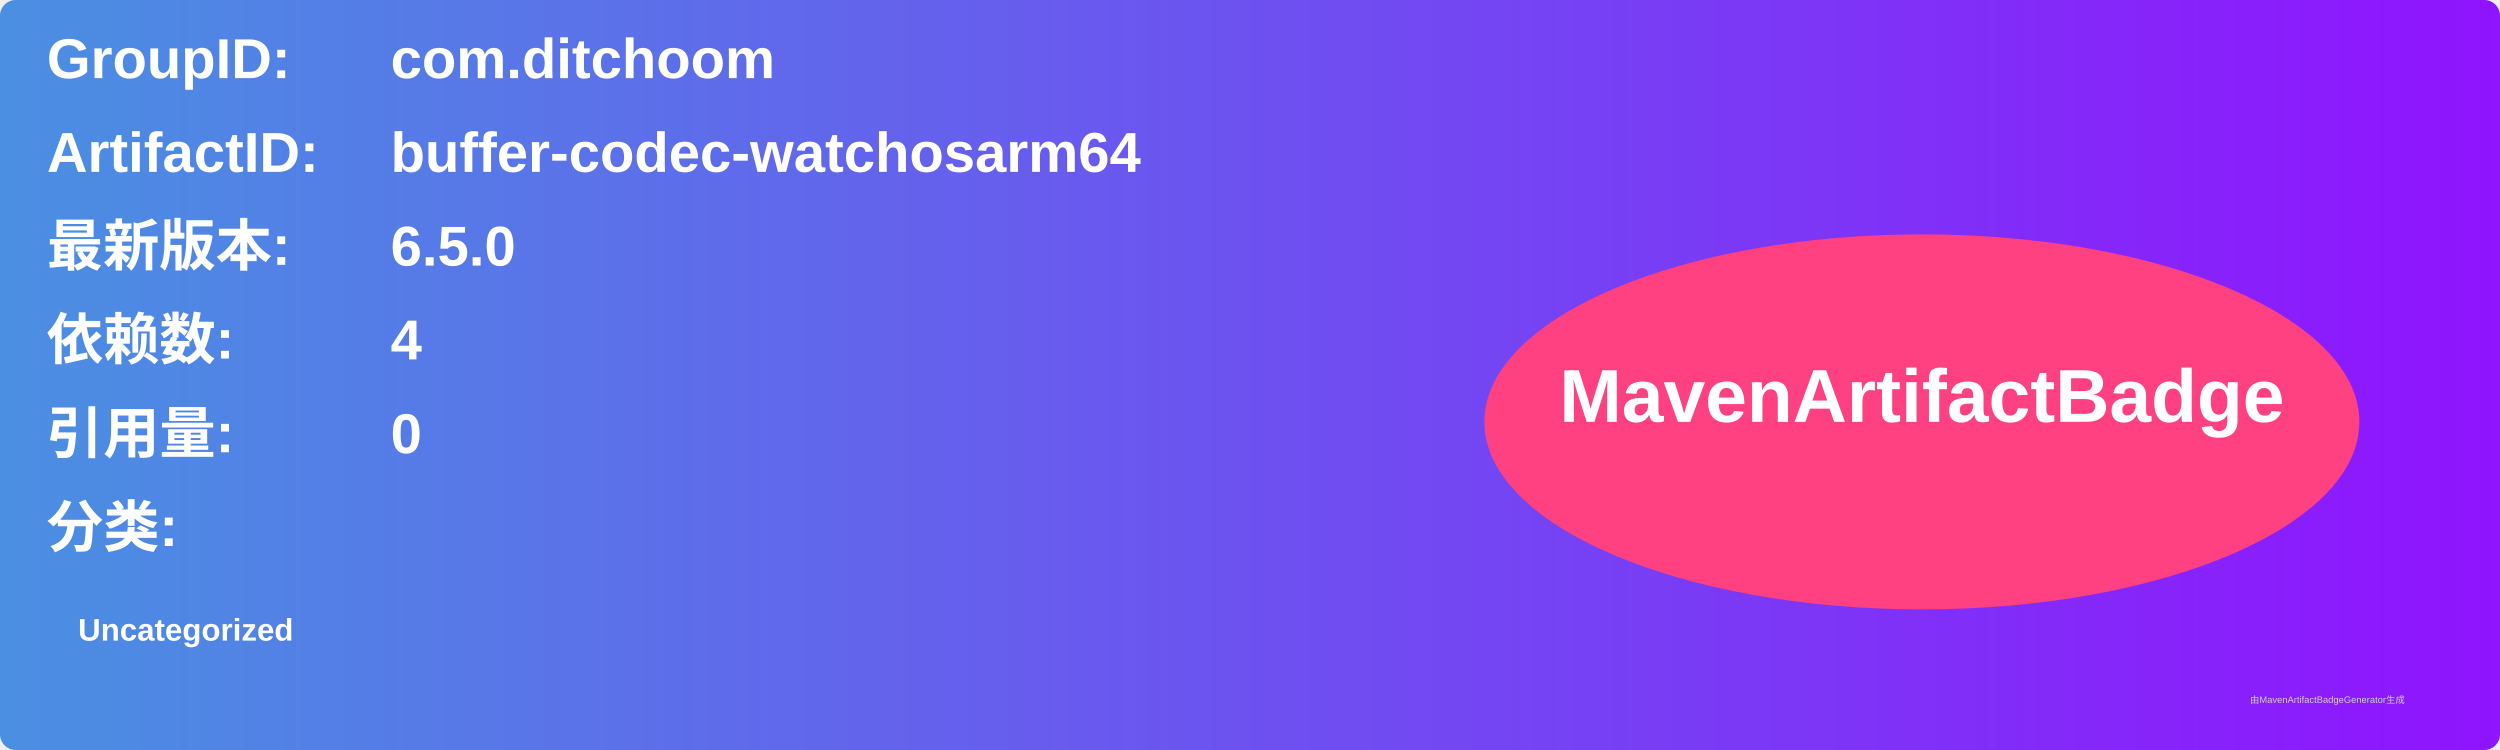
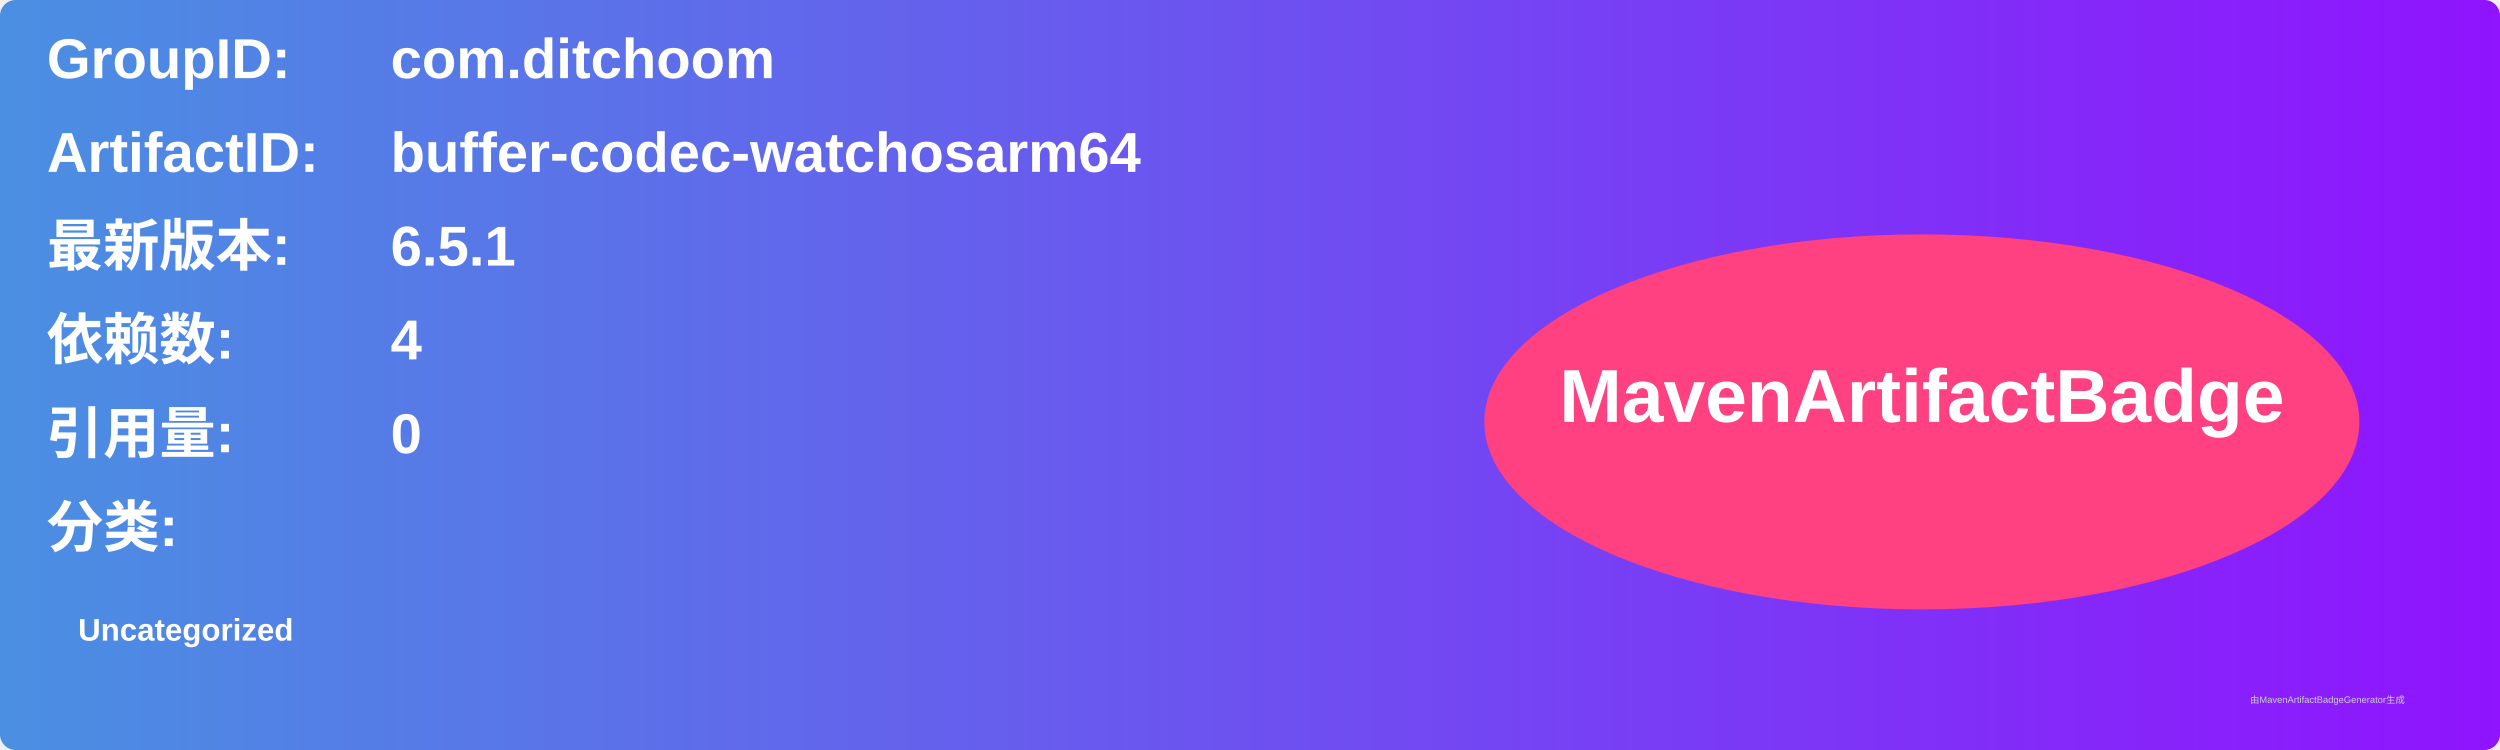
<svg xmlns="http://www.w3.org/2000/svg" width="800" height="240" viewBox="0 0 800 240">
  <linearGradient id="grad" x1="0%" y1="0%" x2="100%" y2="0%">
    <stop offset="0%" stop-color="#4a90e2" />
    <stop offset="100%" stop-color="#9013fe" />
  </linearGradient>
  <rect width="100%" height="100%" rx="5" ry="5" fill="url(#grad)" />
  <g transform="translate(15, 15)">
    <text x="0" y="10" font-family="Arial" font-size="18" fill="white" font-weight="bold" width="260">GroupID:</text>
    <text x="110" y="10" font-family="Arial" font-size="18" fill="white" font-weight="bold" width="460">com.ditchoom</text>
    <text x="0" y="40" font-family="Arial" font-size="18" fill="white" font-weight="bold" width="260">ArtifactID:</text>
    <text x="110" y="40" font-family="Arial" font-size="18" fill="white" font-weight="bold" width="460">buffer-codec-watchosarm64</text>
    <text x="0" y="70" font-family="Arial" font-size="18" fill="white" font-weight="bold">最新版本:</text>
    <text x="110" y="70" font-family="Arial" font-size="18" fill="white" font-weight="bold">
-       <tspan font-weight="bold">6.5.0</tspan>
+       <tspan font-weight="bold">6.5.1</tspan>
    </text>
    <text x="0" y="100" font-family="Arial" font-size="18" fill="white" font-weight="bold">依赖数: </text>
    <text x="110" y="100" font-family="Arial" font-size="18" fill="white">
      <tspan font-weight="bold">4</tspan>
    </text>
    <text x="0" y="130" font-family="Arial" font-size="18" fill="white" font-weight="bold">引用量: </text>
    <text x="110" y="130" font-family="Arial" font-size="18" fill="white">
      <tspan font-weight="bold">0</tspan>
    </text>
    <text x="0" y="160" font-family="Arial" font-size="18" fill="white" font-weight="bold">分类:</text>
    <text x="10" y="190" font-family="Arial" font-size="10" fill="white">
      <tspan font-weight="bold">Uncategorized</tspan>
    </text>
    <ellipse cx="600" cy="120" rx="140" ry="60" fill="#ff4081" />
    <text x="600" y="120" text-anchor="middle" font-family="Arial" font-size="24" fill="white" font-weight="bold">MavenArtifactBadge</text>
  </g>
  <text x="720" y="225" font-family="Arial" font-size="3" fill="#d0d0d0">由MavenArtifactBadgeGenerator生成</text>
</svg>
